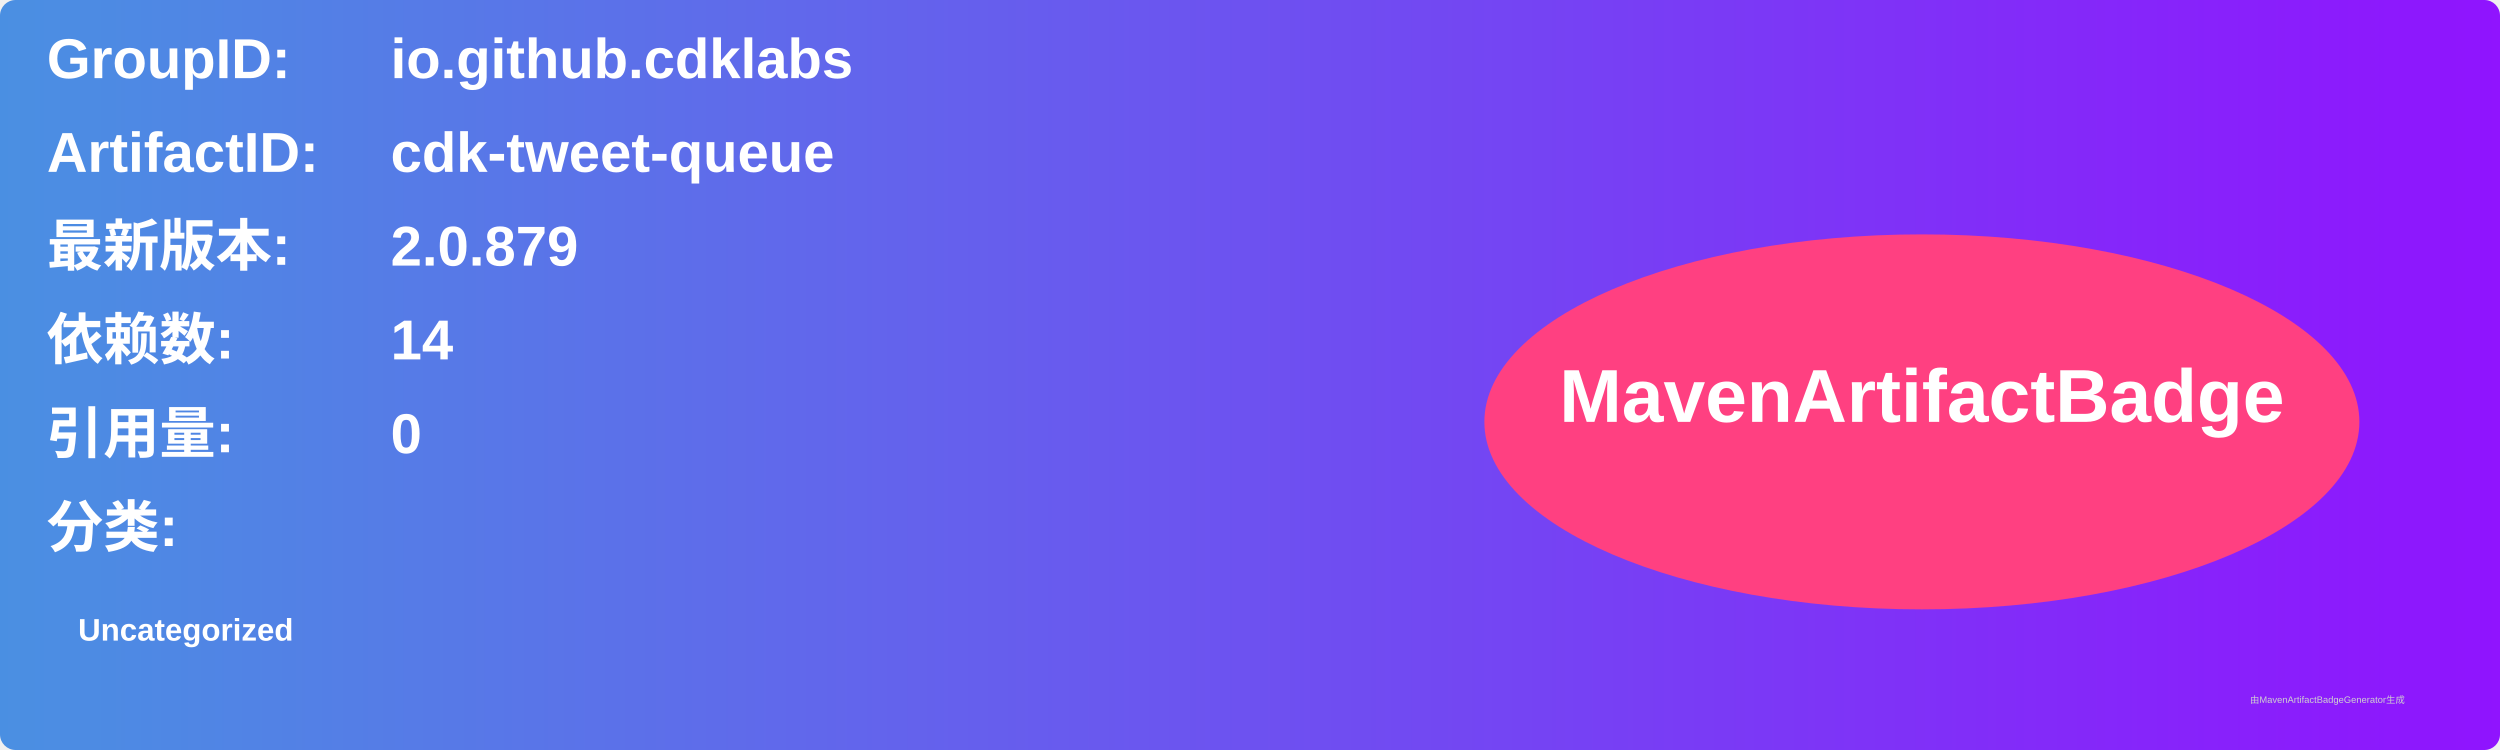
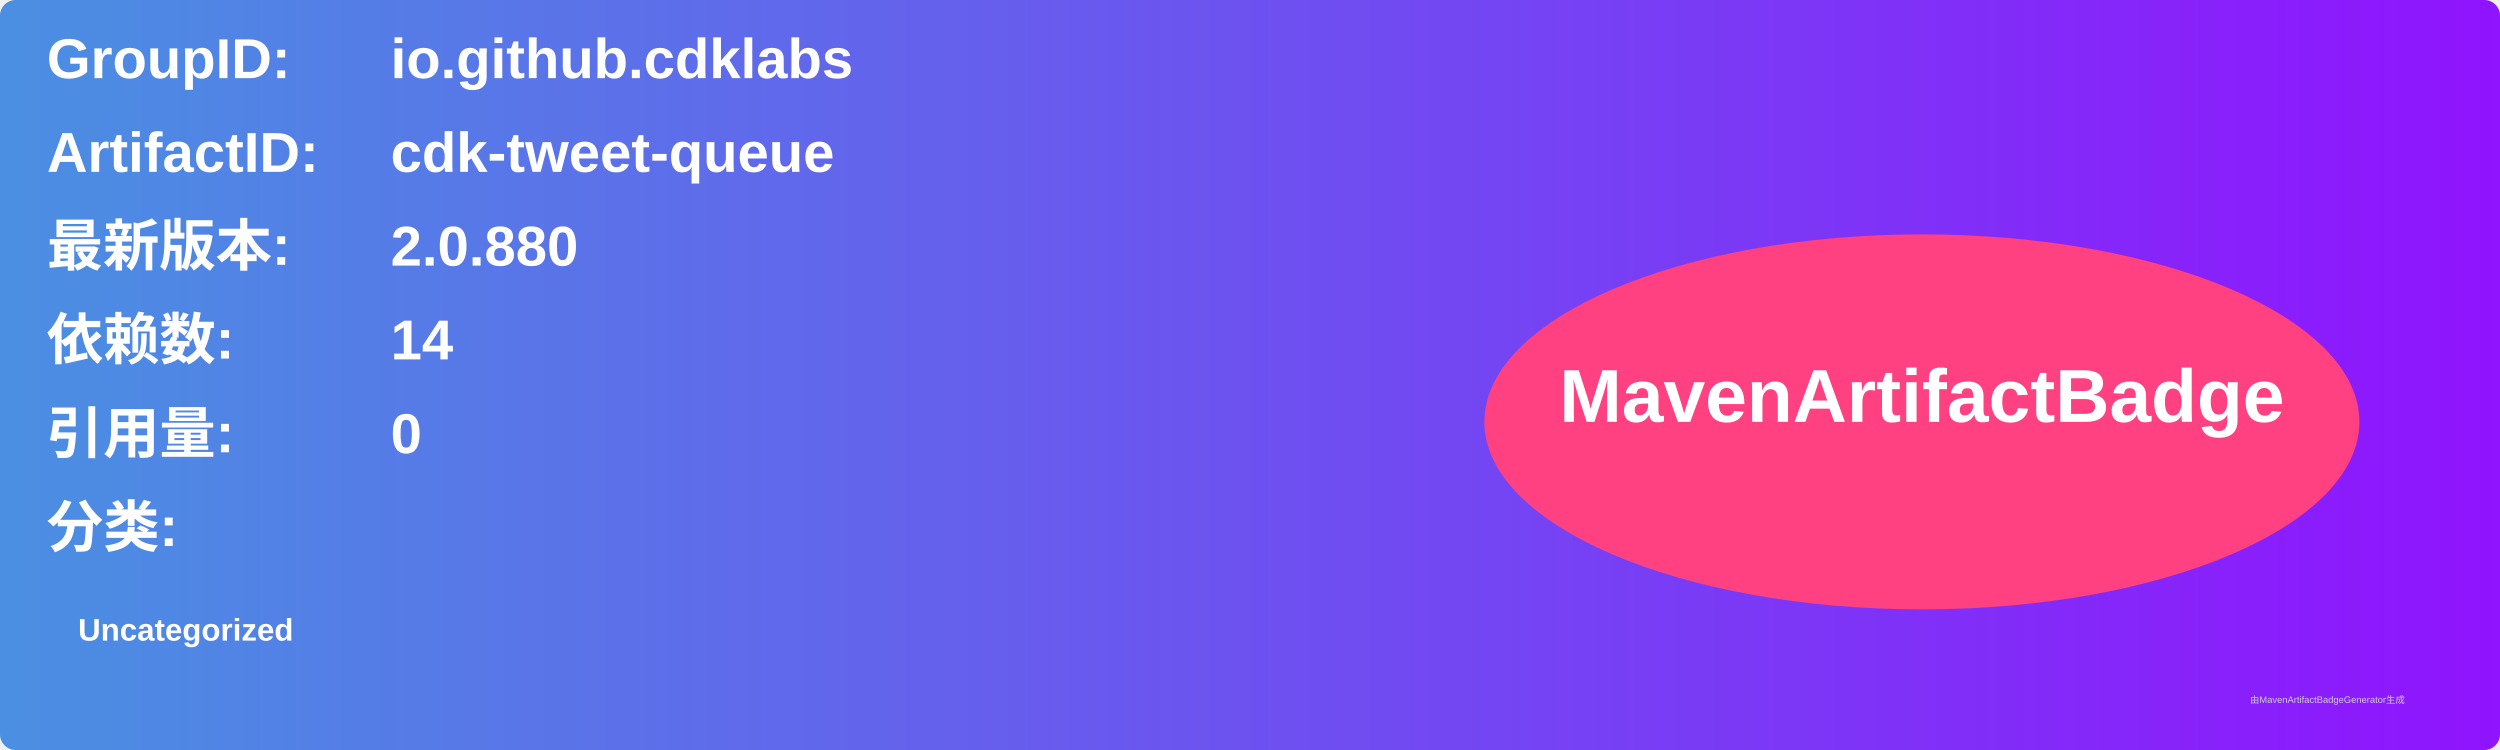
<svg xmlns="http://www.w3.org/2000/svg" width="800" height="240" viewBox="0 0 800 240">
  <linearGradient id="grad" x1="0%" y1="0%" x2="100%" y2="0%">
    <stop offset="0%" stop-color="#4a90e2" />
    <stop offset="100%" stop-color="#9013fe" />
  </linearGradient>
  <rect width="100%" height="100%" rx="5" ry="5" fill="url(#grad)" />
  <g transform="translate(15, 15)">
    <text x="0" y="10" font-family="Arial" font-size="18" fill="white" font-weight="bold" width="260">GroupID:</text>
    <text x="110" y="10" font-family="Arial" font-size="18" fill="white" font-weight="bold" width="460">io.github.cdklabs</text>
    <text x="0" y="40" font-family="Arial" font-size="18" fill="white" font-weight="bold" width="260">ArtifactID:</text>
    <text x="110" y="40" font-family="Arial" font-size="18" fill="white" font-weight="bold" width="460">cdk-tweet-queue</text>
    <text x="0" y="70" font-family="Arial" font-size="18" fill="white" font-weight="bold">最新版本:</text>
    <text x="110" y="70" font-family="Arial" font-size="18" fill="white" font-weight="bold">
-       <tspan font-weight="bold">2.0.879</tspan>
+       <tspan font-weight="bold">2.0.880</tspan>
    </text>
    <text x="0" y="100" font-family="Arial" font-size="18" fill="white" font-weight="bold">依赖数: </text>
    <text x="110" y="100" font-family="Arial" font-size="18" fill="white">
      <tspan font-weight="bold">14</tspan>
    </text>
    <text x="0" y="130" font-family="Arial" font-size="18" fill="white" font-weight="bold">引用量: </text>
    <text x="110" y="130" font-family="Arial" font-size="18" fill="white">
      <tspan font-weight="bold">0</tspan>
    </text>
    <text x="0" y="160" font-family="Arial" font-size="18" fill="white" font-weight="bold">分类:</text>
    <text x="10" y="190" font-family="Arial" font-size="10" fill="white">
      <tspan font-weight="bold">Uncategorized</tspan>
    </text>
    <ellipse cx="600" cy="120" rx="140" ry="60" fill="#ff4081" />
    <text x="600" y="120" text-anchor="middle" font-family="Arial" font-size="24" fill="white" font-weight="bold">MavenArtifactBadge</text>
  </g>
  <text x="720" y="225" font-family="Arial" font-size="3" fill="#d0d0d0">由MavenArtifactBadgeGenerator生成</text>
</svg>
